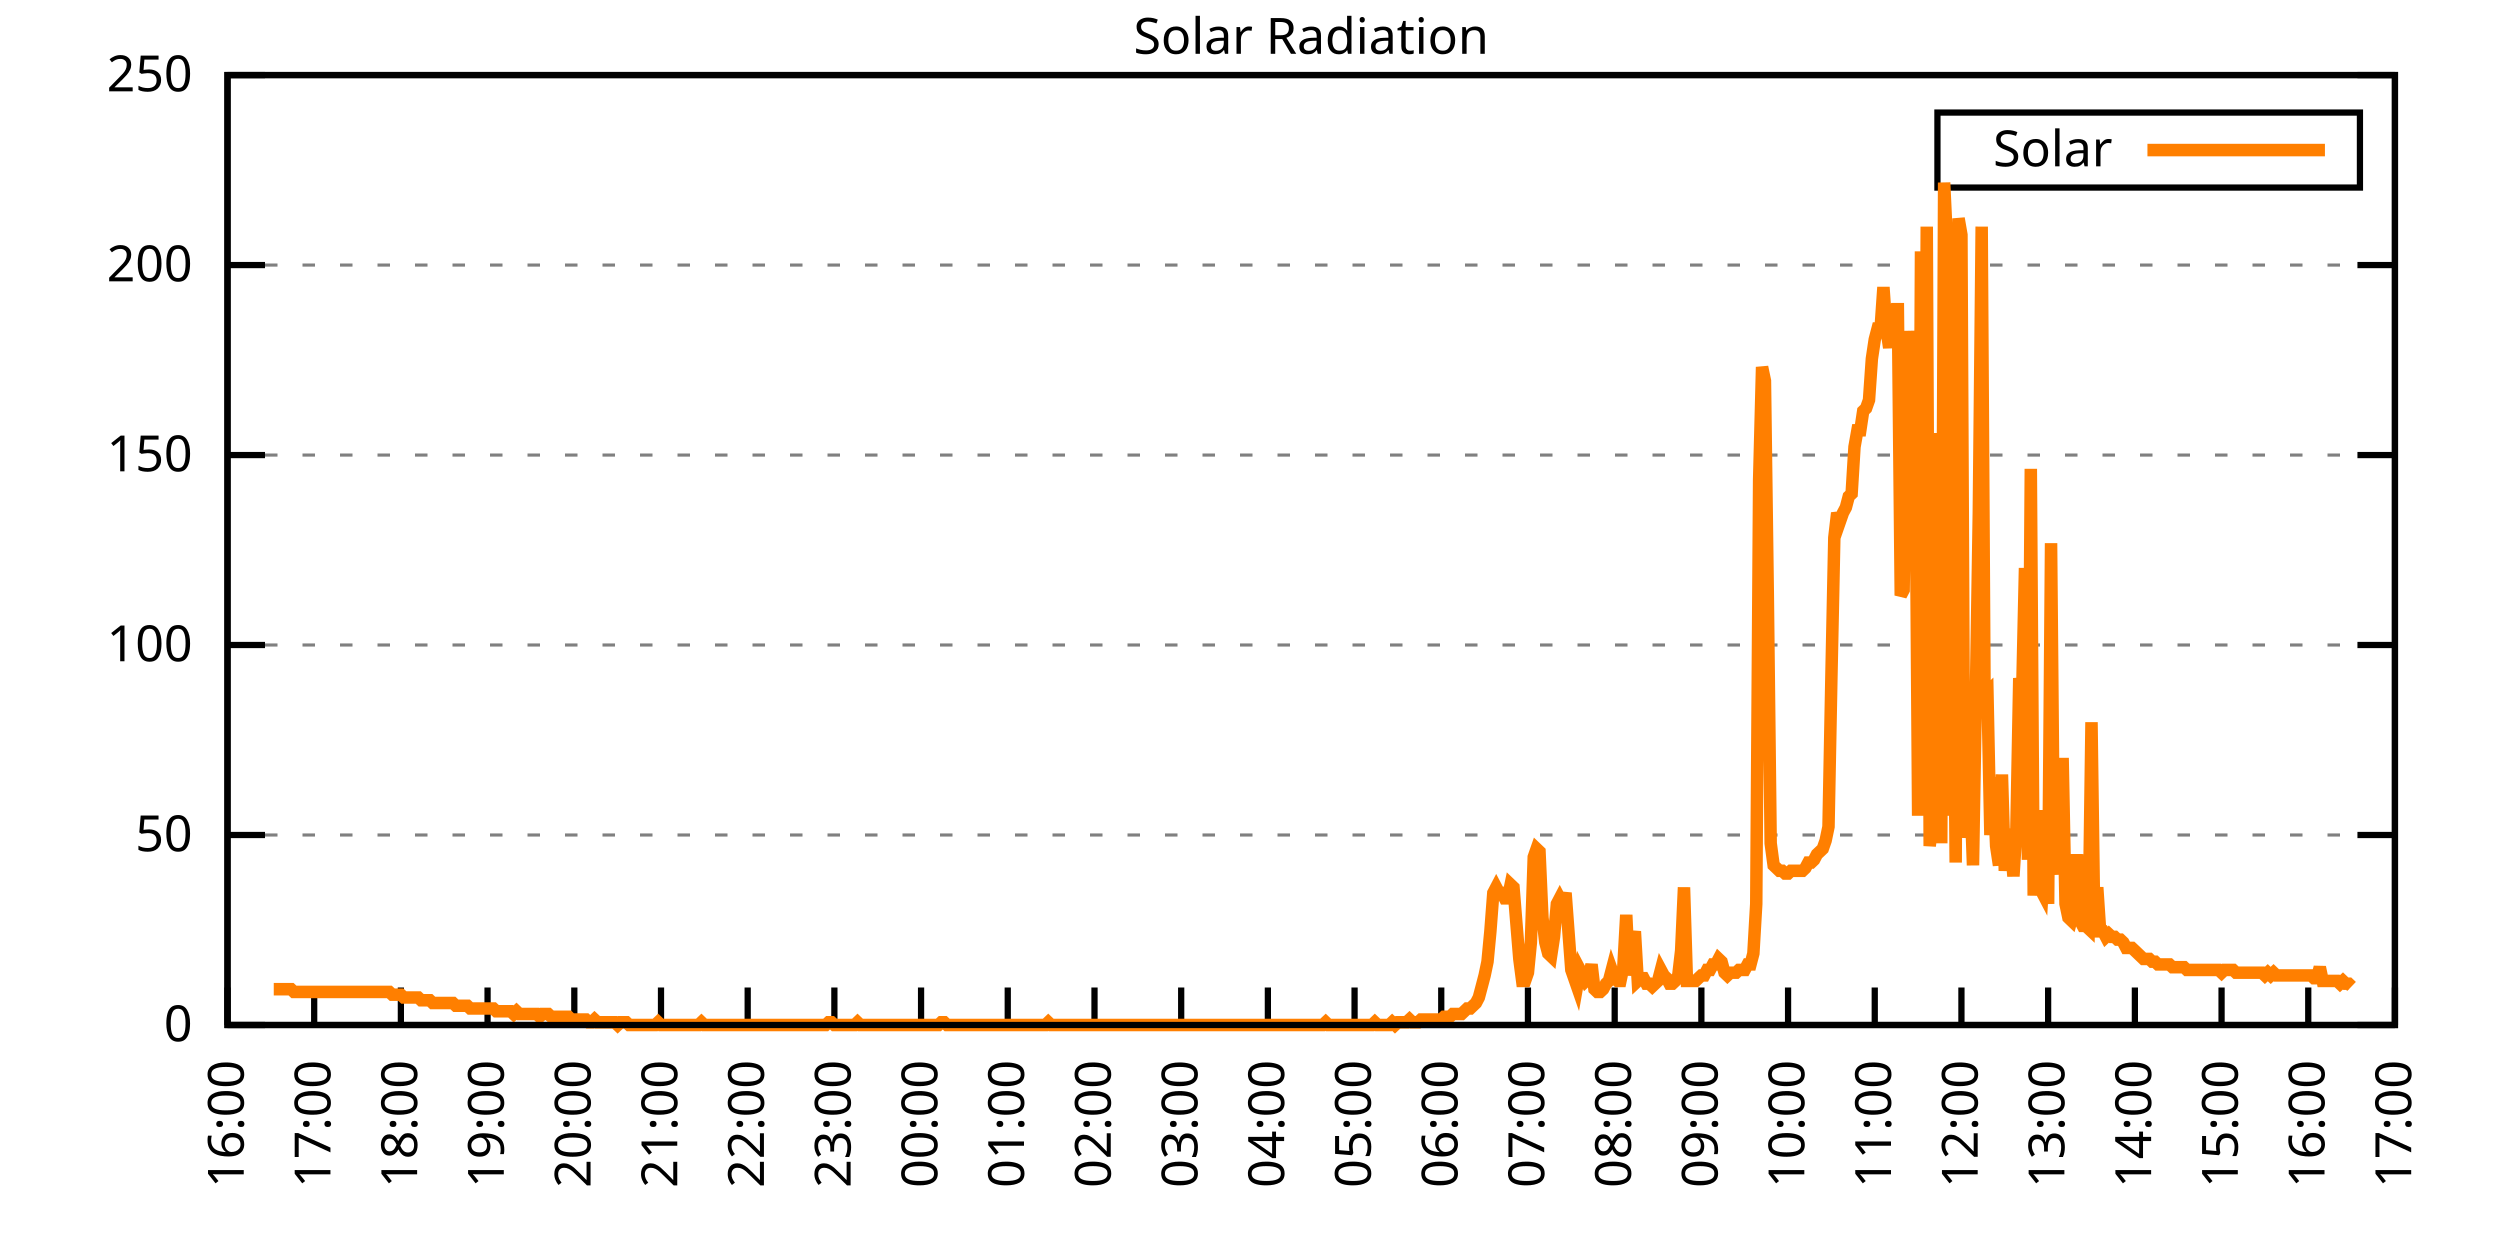
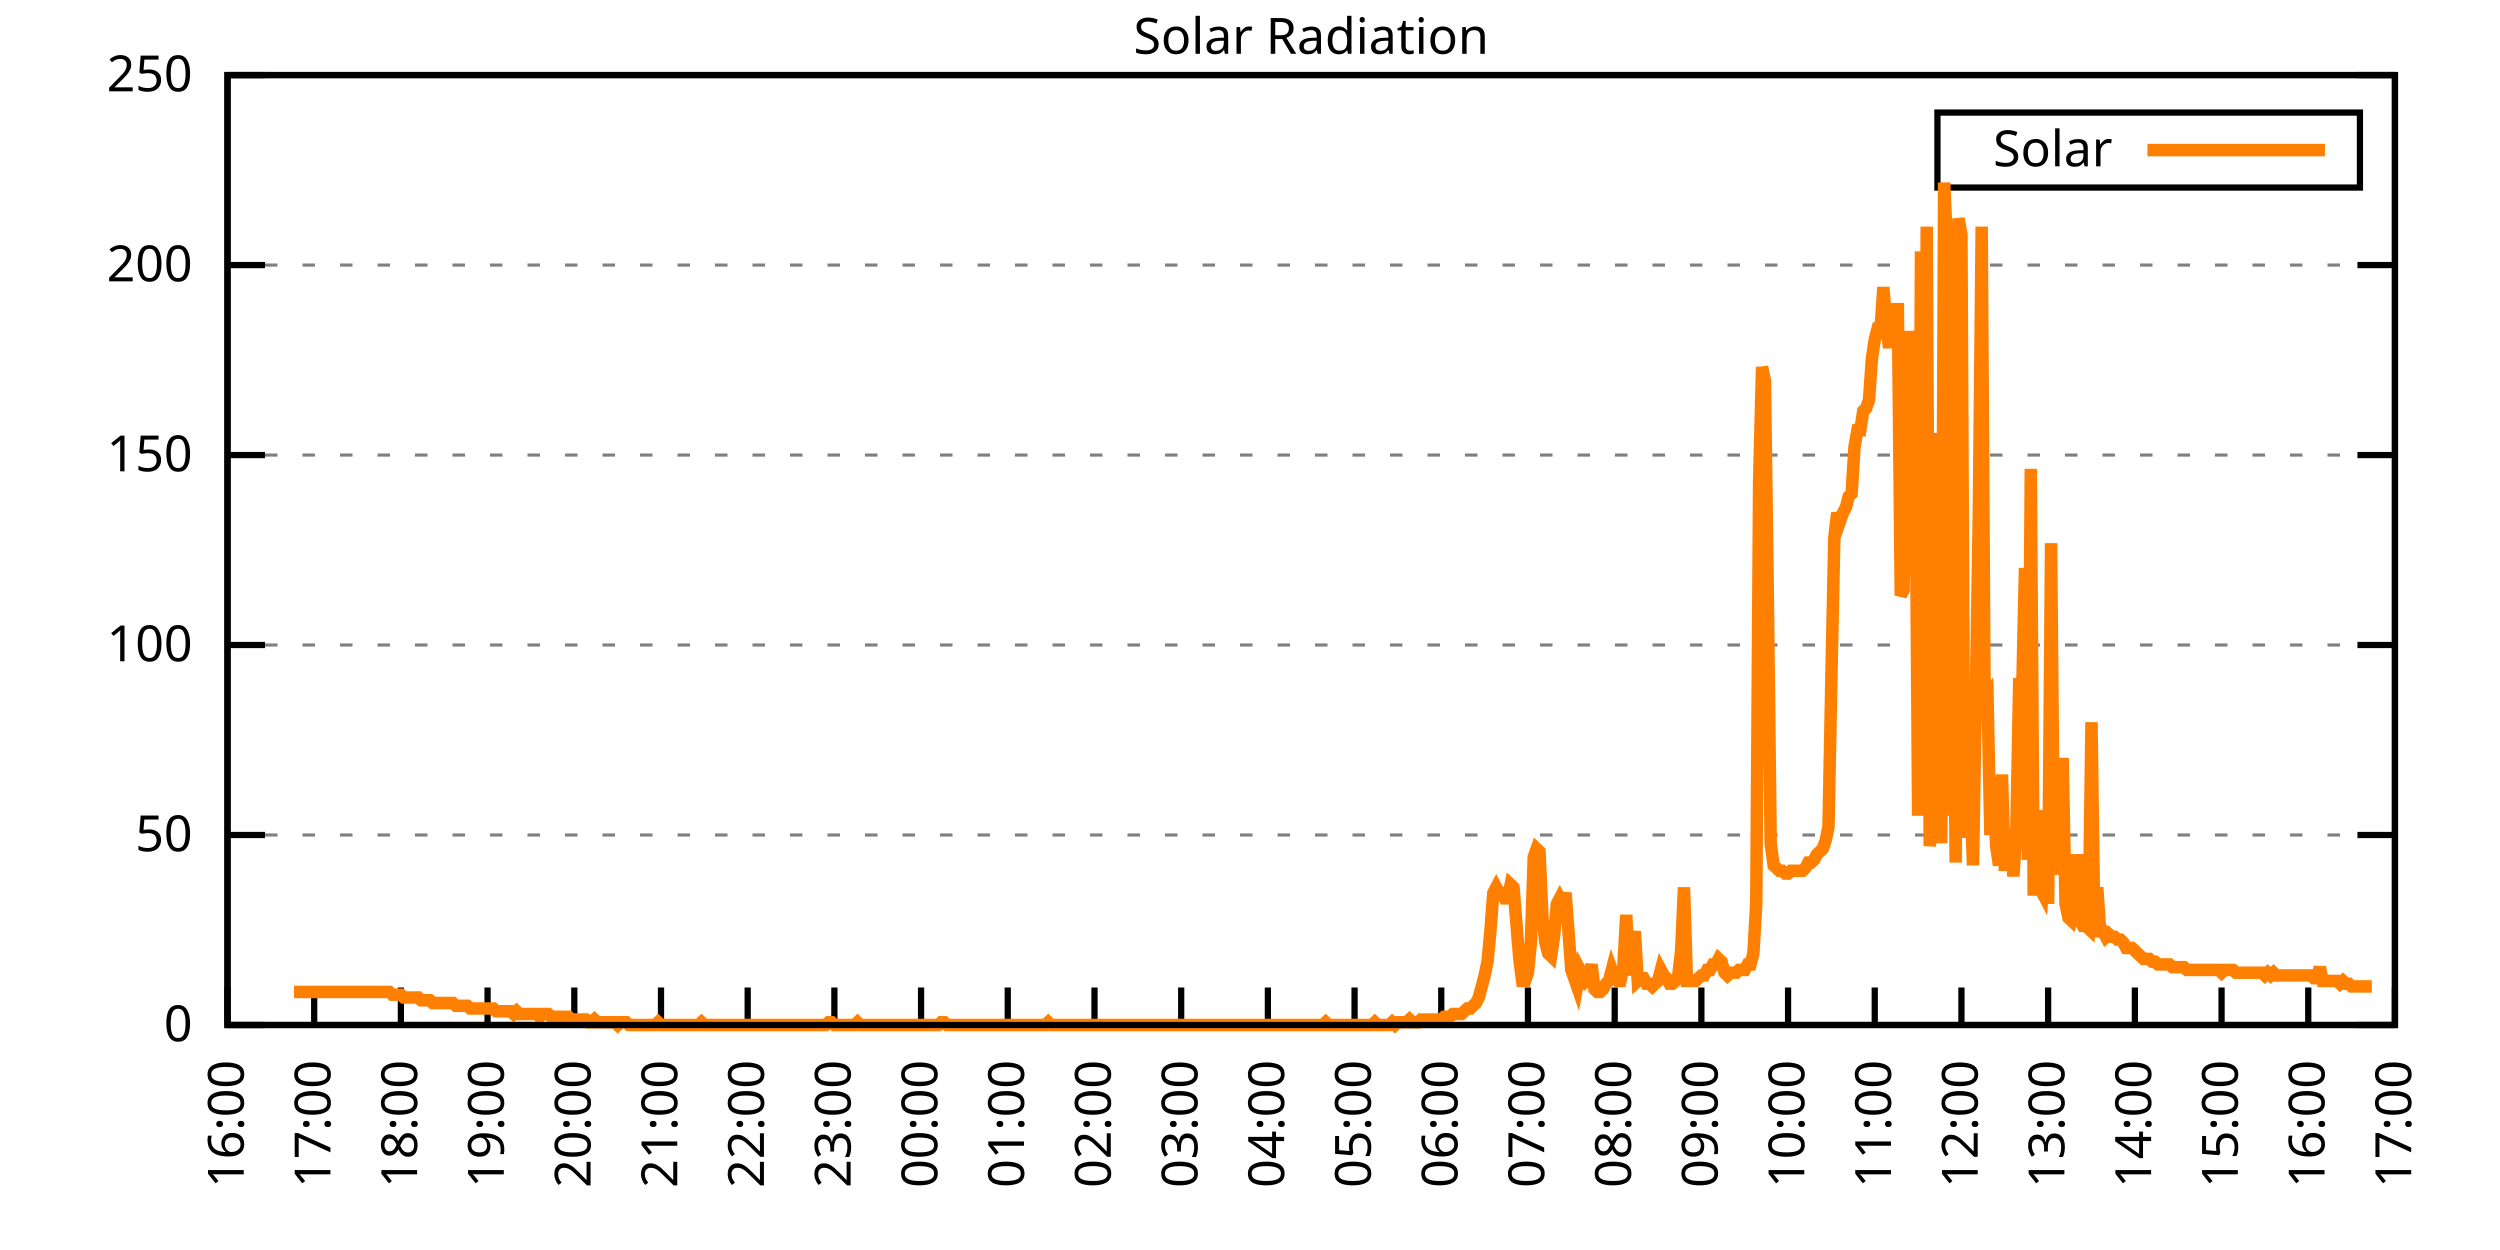
<svg xmlns="http://www.w3.org/2000/svg" xmlns:xlink="http://www.w3.org/1999/xlink" width="400" height="200" viewBox="0 0 400 200">
  <g id="gnuplot_canvas">
    <rect x="0" y="0" width="400" height="200" fill="none" />
    <defs>
      <circle id="gpDot" r="0.5" stroke-width="0.5" stroke="currentColor" />
      <path id="gpPt0" stroke-width="0.333" stroke="currentColor" d="M-1,0 h2 M0,-1 v2" />
      <path id="gpPt1" stroke-width="0.333" stroke="currentColor" d="M-1,-1 L1,1 M1,-1 L-1,1" />
      <path id="gpPt2" stroke-width="0.333" stroke="currentColor" d="M-1,0 L1,0 M0,-1 L0,1 M-1,-1 L1,1 M-1,1 L1,-1" />
      <rect id="gpPt3" stroke-width="0.333" stroke="currentColor" x="-1" y="-1" width="2" height="2" />
      <rect id="gpPt4" stroke-width="0.333" stroke="currentColor" fill="currentColor" x="-1" y="-1" width="2" height="2" />
      <circle id="gpPt5" stroke-width="0.333" stroke="currentColor" cx="0" cy="0" r="1" />
      <use xlink:href="#gpPt5" id="gpPt6" fill="currentColor" stroke="none" />
      <path id="gpPt7" stroke-width="0.333" stroke="currentColor" d="M0,-1.33 L-1.33,0.67 L1.33,0.67 z" />
      <use xlink:href="#gpPt7" id="gpPt8" fill="currentColor" stroke="none" />
      <use xlink:href="#gpPt7" id="gpPt9" stroke="currentColor" transform="rotate(180)" />
      <use xlink:href="#gpPt9" id="gpPt10" fill="currentColor" stroke="none" />
      <use xlink:href="#gpPt3" id="gpPt11" stroke="currentColor" transform="rotate(45)" />
      <use xlink:href="#gpPt11" id="gpPt12" fill="currentColor" stroke="none" />
      <path id="gpPt13" stroke-width="0.333" stroke="currentColor" d="M0,1.330 L1.265,0.411 L0.782,-1.067 L-0.782,-1.076 L-1.265,0.411 z" />
      <use xlink:href="#gpPt13" id="gpPt14" fill="currentColor" stroke="none" />
      <filter id="textbox" filterUnits="objectBoundingBox" x="0" y="0" height="1" width="1">
        <feFlood flood-color="white" flood-opacity="1" result="bgnd" />
        <feComposite in="SourceGraphic" in2="bgnd" operator="atop" />
      </filter>
      <filter id="greybox" filterUnits="objectBoundingBox" x="0" y="0" height="1" width="1">
        <feFlood flood-color="lightgrey" flood-opacity="1" result="grey" />
        <feComposite in="SourceGraphic" in2="grey" operator="atop" />
      </filter>
    </defs>
    <g fill="none" color="white" stroke="currentColor" stroke-width="1.00" stroke-linecap="butt" stroke-linejoin="miter">
</g>
    <g fill="none" color="black" stroke="currentColor" stroke-width="1.00" stroke-linecap="butt" stroke-linejoin="miter">
      <g stroke="none" shape-rendering="crispEdges">
        <polygon fill="rgb(255, 255, 255)" points="36.40,164.00 383.18,164.00 383.18,12.02 36.40,12.02 " />
      </g>
    </g>
    <g fill="none" color="black" stroke="currentColor" stroke-width="1.00" stroke-linecap="butt" stroke-linejoin="miter">
</g>
    <g fill="none" color="black" stroke="black" stroke-width="0.50" stroke-linecap="butt" stroke-linejoin="miter">
</g>
    <g fill="none" color="gray" stroke="currentColor" stroke-width="0.50" stroke-linecap="butt" stroke-linejoin="miter">
      <path stroke="gray" stroke-dasharray="2,4" class="gridline" d="M36.40,164.00 L383.19,164.00  " />
    </g>
    <g fill="none" color="gray" stroke="gray" stroke-width="1.00" stroke-linecap="butt" stroke-linejoin="miter">
</g>
    <g fill="none" color="black" stroke="currentColor" stroke-width="1.00" stroke-linecap="butt" stroke-linejoin="miter">
      <path stroke="black" d="M36.40,164.00 L42.40,164.00 M383.19,164.00 L377.19,164.00  " />
      <g transform="translate(30.80,166.60)" stroke="none" fill="black" font-family="Sans" font-size="8.00" text-anchor="end">
        <text>
          <tspan font-family="Sans"> 0</tspan>
        </text>
      </g>
    </g>
    <g fill="none" color="black" stroke="currentColor" stroke-width="1.00" stroke-linecap="butt" stroke-linejoin="miter">
</g>
    <g fill="none" color="black" stroke="black" stroke-width="0.50" stroke-linecap="butt" stroke-linejoin="miter">
</g>
    <g fill="none" color="gray" stroke="currentColor" stroke-width="0.50" stroke-linecap="butt" stroke-linejoin="miter">
      <path stroke="gray" stroke-dasharray="2,4" class="gridline" d="M36.40,133.60 L383.19,133.60  " />
    </g>
    <g fill="none" color="gray" stroke="gray" stroke-width="1.00" stroke-linecap="butt" stroke-linejoin="miter">
</g>
    <g fill="none" color="black" stroke="currentColor" stroke-width="1.00" stroke-linecap="butt" stroke-linejoin="miter">
      <path stroke="black" d="M36.40,133.60 L42.40,133.60 M383.19,133.60 L377.19,133.60  " />
      <g transform="translate(30.80,136.20)" stroke="none" fill="black" font-family="Sans" font-size="8.00" text-anchor="end">
        <text>
          <tspan font-family="Sans"> 50</tspan>
        </text>
      </g>
    </g>
    <g fill="none" color="black" stroke="currentColor" stroke-width="1.00" stroke-linecap="butt" stroke-linejoin="miter">
</g>
    <g fill="none" color="black" stroke="black" stroke-width="0.50" stroke-linecap="butt" stroke-linejoin="miter">
</g>
    <g fill="none" color="gray" stroke="currentColor" stroke-width="0.50" stroke-linecap="butt" stroke-linejoin="miter">
      <path stroke="gray" stroke-dasharray="2,4" class="gridline" d="M36.40,103.20 L383.19,103.20  " />
    </g>
    <g fill="none" color="gray" stroke="gray" stroke-width="1.00" stroke-linecap="butt" stroke-linejoin="miter">
</g>
    <g fill="none" color="black" stroke="currentColor" stroke-width="1.00" stroke-linecap="butt" stroke-linejoin="miter">
      <path stroke="black" d="M36.40,103.20 L42.40,103.20 M383.19,103.20 L377.19,103.20  " />
      <g transform="translate(30.80,105.80)" stroke="none" fill="black" font-family="Sans" font-size="8.00" text-anchor="end">
        <text>
          <tspan font-family="Sans"> 100</tspan>
        </text>
      </g>
    </g>
    <g fill="none" color="black" stroke="currentColor" stroke-width="1.00" stroke-linecap="butt" stroke-linejoin="miter">
</g>
    <g fill="none" color="black" stroke="black" stroke-width="0.50" stroke-linecap="butt" stroke-linejoin="miter">
</g>
    <g fill="none" color="gray" stroke="currentColor" stroke-width="0.50" stroke-linecap="butt" stroke-linejoin="miter">
      <path stroke="gray" stroke-dasharray="2,4" class="gridline" d="M36.40,72.81 L383.19,72.81  " />
    </g>
    <g fill="none" color="gray" stroke="gray" stroke-width="1.00" stroke-linecap="butt" stroke-linejoin="miter">
</g>
    <g fill="none" color="black" stroke="currentColor" stroke-width="1.00" stroke-linecap="butt" stroke-linejoin="miter">
      <path stroke="black" d="M36.40,72.81 L42.40,72.81 M383.19,72.81 L377.19,72.81  " />
      <g transform="translate(30.80,75.41)" stroke="none" fill="black" font-family="Sans" font-size="8.00" text-anchor="end">
        <text>
          <tspan font-family="Sans"> 150</tspan>
        </text>
      </g>
    </g>
    <g fill="none" color="black" stroke="currentColor" stroke-width="1.00" stroke-linecap="butt" stroke-linejoin="miter">
</g>
    <g fill="none" color="black" stroke="black" stroke-width="0.50" stroke-linecap="butt" stroke-linejoin="miter">
</g>
    <g fill="none" color="gray" stroke="currentColor" stroke-width="0.50" stroke-linecap="butt" stroke-linejoin="miter">
      <path stroke="gray" stroke-dasharray="2,4" class="gridline" d="M36.40,42.41 L383.19,42.41  " />
    </g>
    <g fill="none" color="gray" stroke="gray" stroke-width="1.00" stroke-linecap="butt" stroke-linejoin="miter">
</g>
    <g fill="none" color="black" stroke="currentColor" stroke-width="1.00" stroke-linecap="butt" stroke-linejoin="miter">
      <path stroke="black" d="M36.40,42.41 L42.40,42.41 M383.19,42.41 L377.19,42.41  " />
      <g transform="translate(30.80,45.01)" stroke="none" fill="black" font-family="Sans" font-size="8.00" text-anchor="end">
        <text>
          <tspan font-family="Sans"> 200</tspan>
        </text>
      </g>
    </g>
    <g fill="none" color="black" stroke="currentColor" stroke-width="1.00" stroke-linecap="butt" stroke-linejoin="miter">
</g>
    <g fill="none" color="black" stroke="black" stroke-width="0.50" stroke-linecap="butt" stroke-linejoin="miter">
</g>
    <g fill="none" color="gray" stroke="currentColor" stroke-width="0.50" stroke-linecap="butt" stroke-linejoin="miter">
      <path stroke="gray" stroke-dasharray="2,4" class="gridline" d="M36.40,12.01 L383.19,12.01  " />
    </g>
    <g fill="none" color="gray" stroke="gray" stroke-width="1.00" stroke-linecap="butt" stroke-linejoin="miter">
</g>
    <g fill="none" color="black" stroke="currentColor" stroke-width="1.00" stroke-linecap="butt" stroke-linejoin="miter">
      <path stroke="black" d="M36.40,12.01 L42.40,12.01 M383.19,12.01 L377.19,12.01  " />
      <g transform="translate(30.80,14.61)" stroke="none" fill="black" font-family="Sans" font-size="8.00" text-anchor="end">
        <text>
          <tspan font-family="Sans"> 250</tspan>
        </text>
      </g>
    </g>
    <g fill="none" color="black" stroke="currentColor" stroke-width="1.00" stroke-linecap="butt" stroke-linejoin="miter">
      <path stroke="black" d="M36.40,164.00 L36.40,158.00  " />
      <g transform="translate(39.00,169.60) rotate(270.00)" stroke="none" fill="black" font-family="Sans" font-size="8.00" text-anchor="end">
        <text>
          <tspan font-family="Sans">16:00</tspan>
        </text>
      </g>
    </g>
    <g fill="none" color="black" stroke="currentColor" stroke-width="1.00" stroke-linecap="butt" stroke-linejoin="miter">
      <path stroke="black" d="M50.27,164.00 L50.27,158.00  " />
      <g transform="translate(52.87,169.60) rotate(270.00)" stroke="none" fill="black" font-family="Sans" font-size="8.00" text-anchor="end">
        <text>
          <tspan font-family="Sans">17:00</tspan>
        </text>
      </g>
    </g>
    <g fill="none" color="black" stroke="currentColor" stroke-width="1.00" stroke-linecap="butt" stroke-linejoin="miter">
      <path stroke="black" d="M64.14,164.00 L64.14,158.00  " />
      <g transform="translate(66.74,169.60) rotate(270.00)" stroke="none" fill="black" font-family="Sans" font-size="8.00" text-anchor="end">
        <text>
          <tspan font-family="Sans">18:00</tspan>
        </text>
      </g>
    </g>
    <g fill="none" color="black" stroke="currentColor" stroke-width="1.00" stroke-linecap="butt" stroke-linejoin="miter">
      <path stroke="black" d="M78.01,164.00 L78.01,158.00  " />
      <g transform="translate(80.61,169.60) rotate(270.00)" stroke="none" fill="black" font-family="Sans" font-size="8.00" text-anchor="end">
        <text>
          <tspan font-family="Sans">19:00</tspan>
        </text>
      </g>
    </g>
    <g fill="none" color="black" stroke="currentColor" stroke-width="1.00" stroke-linecap="butt" stroke-linejoin="miter">
      <path stroke="black" d="M91.89,164.00 L91.89,158.00  " />
      <g transform="translate(94.49,169.60) rotate(270.00)" stroke="none" fill="black" font-family="Sans" font-size="8.00" text-anchor="end">
        <text>
          <tspan font-family="Sans">20:00</tspan>
        </text>
      </g>
    </g>
    <g fill="none" color="black" stroke="currentColor" stroke-width="1.00" stroke-linecap="butt" stroke-linejoin="miter">
      <path stroke="black" d="M105.76,164.00 L105.76,158.00  " />
      <g transform="translate(108.36,169.60) rotate(270.00)" stroke="none" fill="black" font-family="Sans" font-size="8.00" text-anchor="end">
        <text>
          <tspan font-family="Sans">21:00</tspan>
        </text>
      </g>
    </g>
    <g fill="none" color="black" stroke="currentColor" stroke-width="1.00" stroke-linecap="butt" stroke-linejoin="miter">
      <path stroke="black" d="M119.63,164.00 L119.63,158.00  " />
      <g transform="translate(122.23,169.60) rotate(270.00)" stroke="none" fill="black" font-family="Sans" font-size="8.00" text-anchor="end">
        <text>
          <tspan font-family="Sans">22:00</tspan>
        </text>
      </g>
    </g>
    <g fill="none" color="black" stroke="currentColor" stroke-width="1.00" stroke-linecap="butt" stroke-linejoin="miter">
      <path stroke="black" d="M133.50,164.00 L133.50,158.00  " />
      <g transform="translate(136.10,169.60) rotate(270.00)" stroke="none" fill="black" font-family="Sans" font-size="8.00" text-anchor="end">
        <text>
          <tspan font-family="Sans">23:00</tspan>
        </text>
      </g>
    </g>
    <g fill="none" color="black" stroke="currentColor" stroke-width="1.00" stroke-linecap="butt" stroke-linejoin="miter">
      <path stroke="black" d="M147.37,164.00 L147.37,158.00  " />
      <g transform="translate(149.97,169.60) rotate(270.00)" stroke="none" fill="black" font-family="Sans" font-size="8.00" text-anchor="end">
        <text>
          <tspan font-family="Sans">00:00</tspan>
        </text>
      </g>
    </g>
    <g fill="none" color="black" stroke="currentColor" stroke-width="1.00" stroke-linecap="butt" stroke-linejoin="miter">
      <path stroke="black" d="M161.24,164.00 L161.24,158.00  " />
      <g transform="translate(163.84,169.60) rotate(270.00)" stroke="none" fill="black" font-family="Sans" font-size="8.00" text-anchor="end">
        <text>
          <tspan font-family="Sans">01:00</tspan>
        </text>
      </g>
    </g>
    <g fill="none" color="black" stroke="currentColor" stroke-width="1.00" stroke-linecap="butt" stroke-linejoin="miter">
      <path stroke="black" d="M175.12,164.00 L175.12,158.00  " />
      <g transform="translate(177.72,169.60) rotate(270.00)" stroke="none" fill="black" font-family="Sans" font-size="8.00" text-anchor="end">
        <text>
          <tspan font-family="Sans">02:00</tspan>
        </text>
      </g>
    </g>
    <g fill="none" color="black" stroke="currentColor" stroke-width="1.00" stroke-linecap="butt" stroke-linejoin="miter">
      <path stroke="black" d="M188.99,164.00 L188.99,158.00  " />
      <g transform="translate(191.59,169.60) rotate(270.00)" stroke="none" fill="black" font-family="Sans" font-size="8.00" text-anchor="end">
        <text>
          <tspan font-family="Sans">03:00</tspan>
        </text>
      </g>
    </g>
    <g fill="none" color="black" stroke="currentColor" stroke-width="1.00" stroke-linecap="butt" stroke-linejoin="miter">
      <path stroke="black" d="M202.86,164.00 L202.86,158.00  " />
      <g transform="translate(205.46,169.60) rotate(270.00)" stroke="none" fill="black" font-family="Sans" font-size="8.00" text-anchor="end">
        <text>
          <tspan font-family="Sans">04:00</tspan>
        </text>
      </g>
    </g>
    <g fill="none" color="black" stroke="currentColor" stroke-width="1.00" stroke-linecap="butt" stroke-linejoin="miter">
      <path stroke="black" d="M216.73,164.00 L216.73,158.00  " />
      <g transform="translate(219.33,169.60) rotate(270.00)" stroke="none" fill="black" font-family="Sans" font-size="8.00" text-anchor="end">
        <text>
          <tspan font-family="Sans">05:00</tspan>
        </text>
      </g>
    </g>
    <g fill="none" color="black" stroke="currentColor" stroke-width="1.00" stroke-linecap="butt" stroke-linejoin="miter">
      <path stroke="black" d="M230.60,164.00 L230.60,158.00  " />
      <g transform="translate(233.20,169.60) rotate(270.00)" stroke="none" fill="black" font-family="Sans" font-size="8.00" text-anchor="end">
        <text>
          <tspan font-family="Sans">06:00</tspan>
        </text>
      </g>
    </g>
    <g fill="none" color="black" stroke="currentColor" stroke-width="1.00" stroke-linecap="butt" stroke-linejoin="miter">
      <path stroke="black" d="M244.47,164.00 L244.47,158.00  " />
      <g transform="translate(247.07,169.60) rotate(270.00)" stroke="none" fill="black" font-family="Sans" font-size="8.00" text-anchor="end">
        <text>
          <tspan font-family="Sans">07:00</tspan>
        </text>
      </g>
    </g>
    <g fill="none" color="black" stroke="currentColor" stroke-width="1.00" stroke-linecap="butt" stroke-linejoin="miter">
      <path stroke="black" d="M258.35,164.00 L258.35,158.00  " />
      <g transform="translate(260.95,169.60) rotate(270.00)" stroke="none" fill="black" font-family="Sans" font-size="8.00" text-anchor="end">
        <text>
          <tspan font-family="Sans">08:00</tspan>
        </text>
      </g>
    </g>
    <g fill="none" color="black" stroke="currentColor" stroke-width="1.00" stroke-linecap="butt" stroke-linejoin="miter">
      <path stroke="black" d="M272.22,164.00 L272.22,158.00  " />
      <g transform="translate(274.82,169.60) rotate(270.00)" stroke="none" fill="black" font-family="Sans" font-size="8.00" text-anchor="end">
        <text>
          <tspan font-family="Sans">09:00</tspan>
        </text>
      </g>
    </g>
    <g fill="none" color="black" stroke="currentColor" stroke-width="1.00" stroke-linecap="butt" stroke-linejoin="miter">
      <path stroke="black" d="M286.09,164.00 L286.09,158.00  " />
      <g transform="translate(288.69,169.60) rotate(270.00)" stroke="none" fill="black" font-family="Sans" font-size="8.00" text-anchor="end">
        <text>
          <tspan font-family="Sans">10:00</tspan>
        </text>
      </g>
    </g>
    <g fill="none" color="black" stroke="currentColor" stroke-width="1.00" stroke-linecap="butt" stroke-linejoin="miter">
      <path stroke="black" d="M299.96,164.00 L299.96,158.00  " />
      <g transform="translate(302.56,169.60) rotate(270.00)" stroke="none" fill="black" font-family="Sans" font-size="8.00" text-anchor="end">
        <text>
          <tspan font-family="Sans">11:00</tspan>
        </text>
      </g>
    </g>
    <g fill="none" color="black" stroke="currentColor" stroke-width="1.00" stroke-linecap="butt" stroke-linejoin="miter">
      <path stroke="black" d="M313.83,164.00 L313.83,158.00  " />
      <g transform="translate(316.43,169.60) rotate(270.00)" stroke="none" fill="black" font-family="Sans" font-size="8.00" text-anchor="end">
        <text>
          <tspan font-family="Sans">12:00</tspan>
        </text>
      </g>
    </g>
    <g fill="none" color="black" stroke="currentColor" stroke-width="1.00" stroke-linecap="butt" stroke-linejoin="miter">
      <path stroke="black" d="M327.70,164.00 L327.70,158.00  " />
      <g transform="translate(330.30,169.60) rotate(270.00)" stroke="none" fill="black" font-family="Sans" font-size="8.00" text-anchor="end">
        <text>
          <tspan font-family="Sans">13:00</tspan>
        </text>
      </g>
    </g>
    <g fill="none" color="black" stroke="currentColor" stroke-width="1.00" stroke-linecap="butt" stroke-linejoin="miter">
      <path stroke="black" d="M341.58,164.00 L341.58,158.00  " />
      <g transform="translate(344.18,169.60) rotate(270.00)" stroke="none" fill="black" font-family="Sans" font-size="8.00" text-anchor="end">
        <text>
          <tspan font-family="Sans">14:00</tspan>
        </text>
      </g>
    </g>
    <g fill="none" color="black" stroke="currentColor" stroke-width="1.00" stroke-linecap="butt" stroke-linejoin="miter">
      <path stroke="black" d="M355.45,164.00 L355.45,158.00  " />
      <g transform="translate(358.05,169.60) rotate(270.00)" stroke="none" fill="black" font-family="Sans" font-size="8.00" text-anchor="end">
        <text>
          <tspan font-family="Sans">15:00</tspan>
        </text>
      </g>
    </g>
    <g fill="none" color="black" stroke="currentColor" stroke-width="1.00" stroke-linecap="butt" stroke-linejoin="miter">
      <path stroke="black" d="M369.32,164.00 L369.32,158.00  " />
      <g transform="translate(371.92,169.60) rotate(270.00)" stroke="none" fill="black" font-family="Sans" font-size="8.00" text-anchor="end">
        <text>
          <tspan font-family="Sans">16:00</tspan>
        </text>
      </g>
    </g>
    <g fill="none" color="black" stroke="currentColor" stroke-width="1.00" stroke-linecap="butt" stroke-linejoin="miter">
      <path stroke="black" d="M383.19,164.00 L383.19,158.00  " />
      <g transform="translate(385.79,169.60) rotate(270.00)" stroke="none" fill="black" font-family="Sans" font-size="8.00" text-anchor="end">
        <text>
          <tspan font-family="Sans">17:00</tspan>
        </text>
      </g>
    </g>
    <g fill="none" color="black" stroke="currentColor" stroke-width="1.00" stroke-linecap="butt" stroke-linejoin="miter">
</g>
    <g fill="none" color="black" stroke="currentColor" stroke-width="1.00" stroke-linecap="butt" stroke-linejoin="miter">
      <path stroke="black" d="M36.40,12.01 L36.40,164.00 L383.19,164.00 L383.19,12.01 L36.40,12.01 Z  " />
    </g>
    <g fill="none" color="black" stroke="currentColor" stroke-width="1.00" stroke-linecap="butt" stroke-linejoin="miter">
</g>
    <g fill="none" color="black" stroke="currentColor" stroke-width="1.00" stroke-linecap="butt" stroke-linejoin="miter">
      <path stroke="black" d="M309.99,30.01 L309.99,18.01 L377.59,18.01 L377.59,30.01 L309.99,30.01 Z  " />
    </g>
    <g id="Solar_Radiation_plot_1">
      <g fill="none" color="white" stroke="black" stroke-width="2.00" stroke-linecap="butt" stroke-linejoin="miter">
</g>
      <g fill="none" color="black" stroke="currentColor" stroke-width="2.00" stroke-linecap="butt" stroke-linejoin="miter">
        <g transform="translate(337.99,26.61)" stroke="none" fill="black" font-family="Sans" font-size="8.00" text-anchor="end">
          <text>
            <tspan font-family="Sans">Solar</tspan>
          </text>
        </g>
      </g>
      <g fill="none" color="black" stroke="currentColor" stroke-width="2.00" stroke-linecap="butt" stroke-linejoin="miter">
-         <path stroke="rgb(255, 127,   0)" d="M343.59,24.01 L371.99,24.01 M43.80,158.27 L44.26,158.27 L44.72,158.27 L45.19,158.27 L45.65,158.27 L46.11,158.27   L46.57,158.27 L47.03,158.71 L47.50,158.71 L47.96,158.71 L48.42,158.71 L48.88,158.71 L49.35,158.71 L49.81,158.71   L50.27,158.71 L50.73,158.71 L51.20,158.71 L51.66,158.71 L52.12,158.71 L52.58,158.71 L53.05,158.71 L53.51,158.71   L53.97,158.71 L54.43,158.71 L54.90,158.71 L55.36,158.71 L55.82,158.71 L56.28,158.71 L56.75,158.71 L57.21,158.71   L57.67,158.71 L58.13,158.71 L58.59,158.71 L59.06,158.71 L59.52,158.71 L59.98,158.71 L60.44,158.71 L60.91,158.71   L61.37,158.71 L61.83,158.71 L62.29,158.71 L62.76,159.15 L63.22,159.15 L63.68,159.15 L64.14,159.15 L64.61,159.60   L65.07,159.60 L65.53,159.60 L65.99,159.60 L66.46,159.60 L66.92,159.60 L67.38,160.04 L67.84,160.04 L68.30,160.04   L68.77,160.04 L69.23,160.48 L69.69,160.48 L70.15,160.48 L70.62,160.48 L71.08,160.48 L71.54,160.48 L72.00,160.48   L72.47,160.48 L72.93,160.92 L73.39,160.92 L73.85,160.92 L74.32,160.92 L74.78,160.92 L75.24,161.36 L75.70,161.36   L76.17,161.36 L76.63,161.36 L77.09,161.36 L77.55,161.36 L78.01,161.36 L78.48,161.36 L78.94,161.36 L79.40,161.80   L79.86,161.80 L80.33,161.80 L80.79,161.80 L81.25,161.80 L81.71,161.80 L82.18,162.24 L82.64,161.80 L83.10,162.24   L83.56,162.24 L84.03,162.24 L84.49,162.24 L84.95,162.24 L85.41,162.24 L85.88,162.24 L86.34,162.68 L86.80,162.24   L87.26,162.24 L87.72,162.24 L88.19,162.68 L88.65,162.68 L89.11,162.68 L89.57,162.68 L90.04,162.68 L90.50,162.68   L90.96,162.68 L91.42,163.12 L91.89,163.12 L92.35,163.12 L92.81,163.12 L93.27,163.12 L93.74,163.12 L94.20,163.56   L94.66,163.56 L95.12,163.12 L95.59,163.56 L96.05,163.56 L96.51,163.56 L96.97,163.56 L97.44,163.56 L97.90,163.56   L98.36,163.56 L98.82,164.00 L99.28,163.56 L99.75,163.56 L100.21,163.56 L100.67,164.00 L101.13,164.00 L101.60,164.00   L102.06,164.00 L102.52,164.00 L102.98,164.00 L103.45,164.00 L103.91,164.00 L104.37,164.00 L104.83,164.00 L105.30,163.56   L105.76,164.00 L106.22,164.00 L106.68,164.00 L107.15,164.00 L107.61,164.00 L108.07,164.00 L108.53,164.00 L108.99,164.00   L109.46,164.00 L109.92,164.00 L110.38,164.00 L110.84,164.00 L111.31,164.00 L111.77,164.00 L112.23,163.56 L112.69,164.00   L113.16,164.00 L113.62,164.00 L114.08,164.00 L114.54,164.00 L115.01,164.00 L115.47,164.00 L115.93,164.00 L116.39,164.00   L116.86,164.00 L117.32,164.00 L117.78,164.00 L118.24,164.00 L118.70,164.00 L119.17,164.00 L119.63,164.00 L120.09,164.00   L120.55,164.00 L121.02,164.00 L121.48,164.00 L121.94,164.00 L122.40,164.00 L122.87,164.00 L123.33,164.00 L123.79,164.00   L124.25,164.00 L124.72,164.00 L125.18,164.00 L125.64,164.00 L126.10,164.00 L126.57,164.00 L127.03,164.00 L127.49,164.00   L127.95,164.00 L128.41,164.00 L128.88,164.00 L129.34,164.00 L129.80,164.00 L130.26,164.00 L130.73,164.00 L131.19,164.00   L131.65,164.00 L132.11,164.00 L132.58,163.56 L133.04,163.56 L133.50,164.00 L133.96,164.00 L134.43,164.00 L134.89,164.00   L135.35,164.00 L135.81,164.00 L136.28,164.00 L136.74,164.00 L137.20,163.56 L137.66,164.00 L138.13,164.00 L138.59,164.00   L139.05,164.00 L139.51,164.00 L139.97,164.00 L140.44,164.00 L140.90,164.00 L141.36,164.00 L141.82,164.00 L142.29,164.00   L142.75,164.00 L143.21,164.00 L143.67,164.00 L144.14,164.00 L144.60,164.00 L145.06,164.00 L145.52,164.00 L145.99,164.00   L146.45,164.00 L146.91,164.00 L147.37,164.00 L147.84,164.00 L148.30,164.00 L148.76,164.00 L149.22,164.00 L149.68,164.00   L150.15,164.00 L150.61,163.56 L151.07,163.56 L151.53,164.00 L152.00,164.00 L152.46,164.00 L152.92,164.00 L153.38,164.00   L153.85,164.00 L154.31,164.00 L154.77,164.00 L155.23,164.00 L155.70,164.00 L156.16,164.00 L156.62,164.00 L157.08,164.00   L157.55,164.00 L158.01,164.00 L158.47,164.00 L158.93,164.00 L159.39,164.00 L159.86,164.00 L160.32,164.00 L160.78,164.00   L161.24,164.00 L161.71,164.00 L162.17,164.00 L162.63,164.00 L163.09,164.00 L163.56,164.00 L164.02,164.00 L164.48,164.00   L164.94,164.00 L165.41,164.00 L165.87,164.00 L166.33,164.00 L166.79,164.00 L167.26,164.00 L167.72,163.56 L168.18,164.00   L168.64,164.00 L169.10,164.00 L169.57,164.00 L170.03,164.00 L170.49,164.00 L170.95,164.00 L171.42,164.00 L171.88,164.00   L172.34,164.00 L172.80,164.00 L173.27,164.00 L173.73,164.00 L174.19,164.00 L174.65,164.00 L175.12,164.00 L175.58,164.00   L176.04,164.00 L176.50,164.00 L176.97,164.00 L177.43,164.00 L177.89,164.00 L178.35,164.00 L178.82,164.00 L179.28,164.00   L179.74,164.00 L180.20,164.00 L180.66,164.00 L181.13,164.00 L181.59,164.00 L182.05,164.00 L182.51,164.00 L182.98,164.00   L183.44,164.00 L183.90,164.00 L184.36,164.00 L184.83,164.00 L185.29,164.00 L185.75,164.00 L186.21,164.00 L186.68,164.00   L187.14,164.00 L187.60,164.00 L188.06,164.00 L188.53,164.00 L188.99,164.00 L189.45,164.00 L189.91,164.00 L190.37,164.00   L190.84,164.00 L191.30,164.00 L191.76,164.00 L192.22,164.00 L192.69,164.00 L193.15,164.00 L193.61,164.00 L194.07,164.00   L194.54,164.00 L195.00,164.00 L195.46,164.00 L195.92,164.00 L196.39,164.00 L196.85,164.00 L197.31,164.00 L197.77,164.00   L198.24,164.00 L198.70,164.00 L199.16,164.00 L199.62,164.00 L200.08,164.00 L200.55,164.00 L201.01,164.00 L201.47,164.00   L201.93,164.00 L202.40,164.00 L202.86,164.00 L203.32,164.00 L203.78,164.00 L204.25,164.00 L204.71,164.00 L205.17,164.00   L205.63,164.00 L206.10,164.00 L206.56,164.00 L207.02,164.00 L207.48,164.00 L207.95,164.00 L208.41,164.00 L208.87,164.00   L209.33,164.00 L209.80,164.00 L210.26,164.00 L210.72,164.00 L211.18,164.00 L211.64,164.00 L212.11,163.56 L212.57,164.00   L213.03,164.00 L213.49,164.00 L213.96,164.00 L214.42,164.00 L214.88,164.00 L215.34,164.00 L215.81,164.00 L216.27,164.00   L216.73,164.00 L217.19,164.00 L217.66,164.00 L218.12,164.00 L218.58,164.00 L219.04,164.00 L219.51,164.00 L219.97,163.56   L220.43,164.00 L220.89,164.00 L221.35,164.00 L221.82,164.00 L222.28,164.00 L222.74,163.56 L223.20,164.00 L223.67,163.56   L224.13,163.56 L224.59,163.56 L225.05,163.56 L225.52,163.12 L225.98,163.56 L226.44,163.56 L226.90,163.56 L227.37,163.12   L227.83,163.12 L228.29,163.12 L228.75,163.12 L229.22,163.12 L229.68,163.12 L230.14,163.12 L230.60,163.12 L231.06,162.68   L231.53,162.68 L231.99,162.68 L232.45,162.24 L232.91,162.24 L233.38,162.24 L233.84,162.24 L234.30,161.80 L234.76,161.36   L235.23,161.36 L235.69,160.92 L236.15,160.48 L236.61,159.60 L237.08,157.83 L237.54,156.07 L238.00,153.87 L238.46,149.02   L238.93,142.86 L239.39,141.98 L239.85,142.86 L240.31,142.86 L240.77,143.74 L241.24,143.74 L241.70,141.54 L242.16,141.98   L242.62,147.70 L243.09,153.43 L243.55,156.95 L244.01,156.95 L244.47,155.63 L244.94,150.79 L245.40,137.13 L245.86,135.81   L246.32,136.25 L246.79,146.82 L247.25,150.79 L247.71,152.55 L248.17,152.99 L248.64,149.90 L249.10,144.62 L249.56,143.74   L250.02,144.62 L250.49,142.86 L250.95,149.02 L251.41,155.19 L251.87,156.51 L252.33,157.83 L252.80,155.19 L253.26,156.07   L253.72,156.95 L254.18,156.51 L254.65,154.31 L255.11,158.27 L255.57,158.71 L256.03,158.71 L256.50,158.27 L256.96,157.39   L257.42,156.95 L257.88,155.19 L258.35,156.51 L258.81,156.95 L259.27,156.95 L259.73,154.75 L260.20,146.38 L260.66,156.07   L261.12,151.23 L261.58,149.02 L262.04,156.95 L262.51,156.51 L262.97,156.51 L263.43,157.39 L263.89,157.39 L264.36,157.83   L264.82,157.39 L265.28,156.95 L265.74,155.19 L266.21,156.07 L266.67,156.51 L267.13,157.39 L267.59,157.39 L268.06,156.95   L268.52,156.07 L268.98,152.11 L269.44,141.98 L269.91,156.95 L270.37,156.95 L270.83,156.95 L271.29,156.95 L271.75,156.51   L272.22,156.07 L272.68,156.07 L273.14,155.19 L273.60,155.19 L274.07,154.31 L274.53,154.31 L274.99,153.43 L275.45,153.87   L275.92,155.63 L276.38,156.07 L276.84,155.63 L277.30,155.63 L277.77,155.63 L278.23,155.19 L278.69,155.19 L279.15,155.19   L279.62,154.31 L280.08,154.31 L280.54,152.55 L281.00,144.62 L281.46,76.78 L281.93,58.72 L282.39,60.93 L282.85,95.28   L283.31,134.93 L283.78,138.45 L284.24,138.89 L284.70,139.33 L285.16,139.33 L285.63,139.77 L286.09,139.77 L286.55,139.33   L287.01,139.33 L287.48,139.33 L287.94,139.33 L288.40,139.33 L288.86,138.89 L289.33,138.01 L289.79,138.01 L290.25,137.57   L290.71,136.69 L291.18,136.25 L291.64,135.81 L292.10,134.49 L292.56,132.28 L293.02,108.50 L293.49,86.03 L293.95,82.07   L294.41,83.39 L294.87,82.07 L295.34,81.19 L295.80,79.43 L296.26,78.99 L296.72,71.50 L297.19,68.85 L297.65,68.85   L298.11,65.77 L298.57,65.33 L299.04,64.01 L299.50,57.40 L299.96,54.32 L300.42,52.56 L300.89,52.56 L301.35,45.95   L301.81,52.56 L302.27,55.64 L302.73,50.35 L303.20,49.47 L303.66,49.47 L304.12,95.28 L304.58,94.40 L305.05,60.48   L305.51,53.00 L305.97,57.40 L306.43,64.01 L306.90,130.52 L307.36,40.22 L307.82,127.00 L308.28,36.26 L308.75,135.37   L309.21,131.40 L309.67,134.05 L310.13,69.29 L310.60,134.93 L311.06,29.21 L311.52,38.90 L311.98,130.52 L312.44,86.03   L312.91,138.01 L313.37,34.94 L313.83,37.58 L314.29,134.05 L314.76,126.56 L315.22,125.68 L315.68,138.45 L316.14,111.14   L316.61,82.07 L317.07,36.26 L317.53,111.14 L317.99,110.70 L318.46,133.61 L318.92,124.36 L319.38,135.37 L319.84,138.45   L320.31,123.92 L320.77,139.33 L321.23,132.73 L321.69,134.49 L322.15,140.21 L322.62,132.73 L323.08,108.50 L323.54,111.14   L324.00,90.88 L324.47,137.57 L324.93,75.02 L325.39,143.30 L325.85,129.64 L326.32,141.98 L326.78,142.86 L327.24,135.37   L327.70,144.62 L328.17,86.91 L328.63,138.01 L329.09,139.77 L329.55,137.13 L330.02,121.27 L330.48,144.62 L330.94,146.82   L331.40,147.26 L331.87,145.50 L332.33,136.69 L332.79,147.26 L333.25,148.14 L333.71,148.14 L334.18,148.58 L334.64,115.55   L335.10,149.02 L335.56,141.98 L336.03,149.02 L336.49,149.02 L336.95,149.90 L337.41,149.46 L337.88,149.90 L338.34,149.90   L338.80,150.34 L339.26,150.34 L339.73,150.79 L340.19,151.67 L340.65,151.67 L341.11,151.67 L341.58,152.11 L342.04,152.55   L342.50,152.99 L342.96,153.43 L343.42,153.43 L343.89,153.43 L344.35,153.87 L344.81,153.87 L345.27,154.31 L345.74,154.31   L346.20,154.31 L346.66,154.31 L347.12,154.31 L347.59,154.75 L348.05,154.75 L348.51,154.75 L348.97,154.75 L349.44,154.75   L349.90,155.19 L350.36,155.19 L350.82,155.19 L351.29,155.19 L351.75,155.19 L352.21,155.19 L352.67,155.19 L353.13,155.19   L353.60,155.19 L354.06,155.19 L354.52,155.19 L354.98,155.19 L355.45,155.63 L355.91,155.19 L356.37,155.19 L356.83,155.19   L357.30,155.19 L357.76,155.63 L358.22,155.63 L358.68,155.63 L359.15,155.63 L359.61,155.63 L360.07,155.63 L360.53,155.63   L361.00,155.63 L361.46,155.63 L361.92,155.63 L362.38,156.07 L362.84,155.63 L363.31,156.07 L363.77,155.63 L364.23,156.07   L364.69,156.07 L365.16,156.07 L365.62,156.07 L366.08,156.07 L366.54,156.07 L367.01,156.07 L367.47,156.07 L367.93,156.07   L368.39,156.07 L368.86,156.07 L369.32,156.07 L369.78,156.07 L370.24,156.51 L370.71,156.51 L371.17,154.75 L371.63,156.95   L372.09,156.95 L372.56,156.95 L373.02,156.95 L373.48,156.95 L373.94,156.95 L374.40,157.39 L374.87,156.95 L375.33,157.39   L375.79,157.39 L376.25,157.83  " />
+         <path stroke="rgb(255, 127,   0)" d="M343.59,24.01 L371.99,24.01 M47.03,158.71 L47.50,158.71 L47.96,158.71 L48.42,158.71 L48.88,158.71 L49.35,158.71   L49.81,158.71 L50.27,158.71 L50.73,158.71 L51.20,158.71 L51.66,158.71 L52.12,158.71 L52.58,158.71 L53.05,158.71   L53.51,158.71 L53.97,158.71 L54.43,158.71 L54.90,158.71 L55.36,158.71 L55.82,158.71 L56.28,158.71 L56.75,158.71   L57.21,158.71 L57.67,158.71 L58.13,158.71 L58.59,158.71 L59.06,158.71 L59.52,158.71 L59.98,158.71 L60.44,158.71   L60.91,158.71 L61.37,158.71 L61.83,158.71 L62.29,158.71 L62.76,159.15 L63.22,159.15 L63.68,159.15 L64.14,159.15   L64.61,159.60 L65.07,159.60 L65.53,159.60 L65.99,159.60 L66.46,159.60 L66.92,159.60 L67.38,160.04 L67.84,160.04   L68.30,160.04 L68.77,160.04 L69.23,160.48 L69.69,160.48 L70.15,160.48 L70.62,160.48 L71.08,160.48 L71.54,160.48   L72.00,160.48 L72.47,160.48 L72.93,160.92 L73.39,160.92 L73.85,160.92 L74.32,160.92 L74.78,160.92 L75.24,161.36   L75.70,161.36 L76.17,161.36 L76.63,161.36 L77.09,161.36 L77.55,161.36 L78.01,161.36 L78.48,161.36 L78.94,161.36   L79.40,161.80 L79.86,161.80 L80.33,161.80 L80.79,161.80 L81.25,161.80 L81.71,161.80 L82.18,162.24 L82.64,161.80   L83.10,162.24 L83.56,162.24 L84.03,162.24 L84.49,162.24 L84.95,162.24 L85.41,162.24 L85.88,162.24 L86.34,162.68   L86.80,162.24 L87.26,162.24 L87.72,162.24 L88.19,162.68 L88.65,162.68 L89.11,162.68 L89.57,162.68 L90.04,162.68   L90.50,162.68 L90.96,162.68 L91.42,163.12 L91.89,163.12 L92.35,163.12 L92.81,163.12 L93.27,163.12 L93.74,163.12   L94.20,163.56 L94.66,163.56 L95.12,163.12 L95.59,163.56 L96.05,163.56 L96.51,163.56 L96.97,163.56 L97.44,163.56   L97.90,163.56 L98.36,163.56 L98.82,164.00 L99.28,163.56 L99.75,163.56 L100.21,163.56 L100.67,164.00 L101.13,164.00   L101.60,164.00 L102.06,164.00 L102.52,164.00 L102.98,164.00 L103.45,164.00 L103.91,164.00 L104.37,164.00 L104.83,164.00   L105.30,163.56 L105.76,164.00 L106.22,164.00 L106.68,164.00 L107.15,164.00 L107.61,164.00 L108.07,164.00 L108.53,164.00   L108.99,164.00 L109.46,164.00 L109.92,164.00 L110.38,164.00 L110.84,164.00 L111.31,164.00 L111.77,164.00 L112.23,163.56   L112.69,164.00 L113.16,164.00 L113.62,164.00 L114.08,164.00 L114.54,164.00 L115.01,164.00 L115.47,164.00 L115.93,164.00   L116.39,164.00 L116.86,164.00 L117.32,164.00 L117.78,164.00 L118.24,164.00 L118.70,164.00 L119.17,164.00 L119.63,164.00   L120.09,164.00 L120.55,164.00 L121.02,164.00 L121.48,164.00 L121.94,164.00 L122.40,164.00 L122.87,164.00 L123.33,164.00   L123.79,164.00 L124.25,164.00 L124.72,164.00 L125.18,164.00 L125.64,164.00 L126.10,164.00 L126.57,164.00 L127.03,164.00   L127.49,164.00 L127.95,164.00 L128.41,164.00 L128.88,164.00 L129.34,164.00 L129.80,164.00 L130.26,164.00 L130.73,164.00   L131.19,164.00 L131.65,164.00 L132.11,164.00 L132.58,163.56 L133.04,163.56 L133.50,164.00 L133.96,164.00 L134.43,164.00   L134.89,164.00 L135.35,164.00 L135.81,164.00 L136.28,164.00 L136.74,164.00 L137.20,163.56 L137.66,164.00 L138.13,164.00   L138.59,164.00 L139.05,164.00 L139.51,164.00 L139.97,164.00 L140.44,164.00 L140.90,164.00 L141.36,164.00 L141.82,164.00   L142.29,164.00 L142.75,164.00 L143.21,164.00 L143.67,164.00 L144.14,164.00 L144.60,164.00 L145.06,164.00 L145.52,164.00   L145.99,164.00 L146.45,164.00 L146.91,164.00 L147.37,164.00 L147.84,164.00 L148.30,164.00 L148.76,164.00 L149.22,164.00   L149.68,164.00 L150.15,164.00 L150.61,163.56 L151.07,163.56 L151.53,164.00 L152.00,164.00 L152.46,164.00 L152.92,164.00   L153.38,164.00 L153.85,164.00 L154.31,164.00 L154.77,164.00 L155.23,164.00 L155.70,164.00 L156.16,164.00 L156.62,164.00   L157.08,164.00 L157.55,164.00 L158.01,164.00 L158.47,164.00 L158.93,164.00 L159.39,164.00 L159.86,164.00 L160.32,164.00   L160.78,164.00 L161.24,164.00 L161.71,164.00 L162.17,164.00 L162.63,164.00 L163.09,164.00 L163.56,164.00 L164.02,164.00   L164.48,164.00 L164.94,164.00 L165.41,164.00 L165.87,164.00 L166.33,164.00 L166.79,164.00 L167.26,164.00 L167.72,163.56   L168.18,164.00 L168.64,164.00 L169.10,164.00 L169.57,164.00 L170.03,164.00 L170.49,164.00 L170.95,164.00 L171.42,164.00   L171.88,164.00 L172.34,164.00 L172.80,164.00 L173.27,164.00 L173.73,164.00 L174.19,164.00 L174.65,164.00 L175.12,164.00   L175.58,164.00 L176.04,164.00 L176.50,164.00 L176.97,164.00 L177.43,164.00 L177.89,164.00 L178.35,164.00 L178.82,164.00   L179.28,164.00 L179.74,164.00 L180.20,164.00 L180.66,164.00 L181.13,164.00 L181.59,164.00 L182.05,164.00 L182.51,164.00   L182.98,164.00 L183.44,164.00 L183.90,164.00 L184.36,164.00 L184.83,164.00 L185.29,164.00 L185.75,164.00 L186.21,164.00   L186.68,164.00 L187.14,164.00 L187.60,164.00 L188.06,164.00 L188.53,164.00 L188.99,164.00 L189.45,164.00 L189.91,164.00   L190.37,164.00 L190.84,164.00 L191.30,164.00 L191.76,164.00 L192.22,164.00 L192.69,164.00 L193.15,164.00 L193.61,164.00   L194.07,164.00 L194.54,164.00 L195.00,164.00 L195.46,164.00 L195.92,164.00 L196.39,164.00 L196.85,164.00 L197.31,164.00   L197.77,164.00 L198.24,164.00 L198.70,164.00 L199.16,164.00 L199.62,164.00 L200.08,164.00 L200.55,164.00 L201.01,164.00   L201.47,164.00 L201.93,164.00 L202.40,164.00 L202.86,164.00 L203.32,164.00 L203.78,164.00 L204.25,164.00 L204.71,164.00   L205.17,164.00 L205.63,164.00 L206.10,164.00 L206.56,164.00 L207.02,164.00 L207.48,164.00 L207.95,164.00 L208.41,164.00   L208.87,164.00 L209.33,164.00 L209.80,164.00 L210.26,164.00 L210.72,164.00 L211.18,164.00 L211.64,164.00 L212.11,163.56   L212.57,164.00 L213.03,164.00 L213.49,164.00 L213.96,164.00 L214.42,164.00 L214.88,164.00 L215.34,164.00 L215.81,164.00   L216.27,164.00 L216.73,164.00 L217.19,164.00 L217.66,164.00 L218.12,164.00 L218.58,164.00 L219.04,164.00 L219.51,164.00   L219.97,163.56 L220.43,164.00 L220.89,164.00 L221.35,164.00 L221.82,164.00 L222.28,164.00 L222.74,163.56 L223.20,164.00   L223.67,163.56 L224.13,163.56 L224.59,163.56 L225.05,163.56 L225.52,163.12 L225.98,163.56 L226.44,163.56 L226.90,163.56   L227.37,163.12 L227.83,163.12 L228.29,163.12 L228.75,163.12 L229.22,163.12 L229.68,163.12 L230.14,163.12 L230.60,163.12   L231.06,162.68 L231.53,162.68 L231.99,162.68 L232.45,162.24 L232.91,162.24 L233.38,162.24 L233.84,162.24 L234.30,161.80   L234.76,161.36 L235.23,161.36 L235.69,160.92 L236.15,160.48 L236.61,159.60 L237.08,157.83 L237.54,156.07 L238.00,153.87   L238.46,149.02 L238.93,142.86 L239.39,141.98 L239.85,142.86 L240.31,142.86 L240.77,143.74 L241.24,143.74 L241.70,141.54   L242.16,141.98 L242.62,147.70 L243.09,153.43 L243.55,156.95 L244.01,156.95 L244.47,155.63 L244.94,150.79 L245.40,137.13   L245.86,135.81 L246.32,136.25 L246.79,146.82 L247.25,150.79 L247.71,152.55 L248.17,152.99 L248.64,149.90 L249.10,144.62   L249.56,143.74 L250.02,144.62 L250.49,142.86 L250.95,149.02 L251.41,155.19 L251.87,156.51 L252.33,157.83 L252.80,155.19   L253.26,156.07 L253.72,156.95 L254.18,156.51 L254.65,154.31 L255.11,158.27 L255.57,158.71 L256.03,158.71 L256.50,158.27   L256.96,157.39 L257.42,156.95 L257.88,155.19 L258.35,156.51 L258.81,156.95 L259.27,156.95 L259.73,154.75 L260.20,146.38   L260.66,156.07 L261.12,151.23 L261.58,149.02 L262.04,156.95 L262.51,156.51 L262.97,156.51 L263.43,157.39 L263.89,157.39   L264.36,157.83 L264.82,157.39 L265.28,156.95 L265.74,155.19 L266.21,156.07 L266.67,156.51 L267.13,157.39 L267.59,157.39   L268.06,156.95 L268.52,156.07 L268.98,152.11 L269.44,141.98 L269.91,156.95 L270.37,156.95 L270.83,156.95 L271.29,156.95   L271.75,156.51 L272.22,156.07 L272.68,156.07 L273.14,155.19 L273.60,155.19 L274.07,154.31 L274.53,154.31 L274.99,153.43   L275.45,153.87 L275.92,155.63 L276.38,156.07 L276.84,155.63 L277.30,155.63 L277.77,155.63 L278.23,155.19 L278.69,155.19   L279.15,155.19 L279.62,154.31 L280.08,154.31 L280.54,152.55 L281.00,144.62 L281.46,76.78 L281.93,58.72 L282.39,60.93   L282.85,95.28 L283.31,134.93 L283.78,138.45 L284.24,138.89 L284.70,139.33 L285.16,139.33 L285.63,139.77 L286.09,139.77   L286.55,139.33 L287.01,139.33 L287.48,139.33 L287.94,139.33 L288.40,139.33 L288.86,138.89 L289.33,138.01 L289.79,138.01   L290.25,137.57 L290.71,136.69 L291.18,136.25 L291.64,135.81 L292.10,134.49 L292.56,132.28 L293.02,108.50 L293.49,86.03   L293.95,82.07 L294.41,83.39 L294.87,82.07 L295.34,81.19 L295.80,79.43 L296.26,78.99 L296.72,71.50 L297.19,68.85   L297.65,68.85 L298.11,65.77 L298.57,65.33 L299.04,64.01 L299.50,57.40 L299.96,54.32 L300.42,52.56 L300.89,52.56   L301.35,45.95 L301.81,52.56 L302.27,55.64 L302.73,50.35 L303.20,49.47 L303.66,49.47 L304.12,95.28 L304.58,94.40   L305.05,60.48 L305.51,53.00 L305.97,57.40 L306.43,64.01 L306.90,130.52 L307.36,40.22 L307.82,127.00 L308.28,36.26   L308.75,135.37 L309.21,131.40 L309.67,134.05 L310.13,69.29 L310.60,134.93 L311.06,29.21 L311.52,38.90 L311.98,130.52   L312.44,86.03 L312.91,138.01 L313.37,34.94 L313.83,37.58 L314.29,134.05 L314.76,126.56 L315.22,125.68 L315.68,138.45   L316.14,111.14 L316.61,82.07 L317.07,36.26 L317.53,111.14 L317.99,110.70 L318.46,133.61 L318.92,124.36 L319.38,135.37   L319.84,138.45 L320.31,123.92 L320.77,139.33 L321.23,132.73 L321.69,134.49 L322.15,140.21 L322.62,132.73 L323.08,108.50   L323.54,111.14 L324.00,90.88 L324.47,137.57 L324.93,75.02 L325.39,143.30 L325.85,129.64 L326.32,141.98 L326.78,142.86   L327.24,135.37 L327.70,144.62 L328.17,86.91 L328.63,138.01 L329.09,139.77 L329.55,137.13 L330.02,121.27 L330.48,144.62   L330.94,146.82 L331.40,147.26 L331.87,145.50 L332.33,136.69 L332.79,147.26 L333.25,148.14 L333.71,148.14 L334.18,148.58   L334.64,115.55 L335.10,149.02 L335.56,141.98 L336.03,149.02 L336.49,149.02 L336.95,149.90 L337.41,149.46 L337.88,149.90   L338.34,149.90 L338.80,150.34 L339.26,150.34 L339.73,150.79 L340.19,151.67 L340.65,151.67 L341.11,151.67 L341.58,152.11   L342.04,152.55 L342.50,152.99 L342.96,153.43 L343.42,153.43 L343.89,153.43 L344.35,153.87 L344.81,153.87 L345.27,154.31   L345.74,154.31 L346.20,154.31 L346.66,154.31 L347.12,154.31 L347.59,154.75 L348.05,154.75 L348.51,154.75 L348.97,154.75   L349.44,154.75 L349.90,155.19 L350.36,155.19 L350.82,155.19 L351.29,155.19 L351.75,155.19 L352.21,155.19 L352.67,155.19   L353.13,155.19 L353.60,155.19 L354.06,155.19 L354.52,155.19 L354.98,155.19 L355.45,155.63 L355.91,155.19 L356.37,155.19   L356.83,155.19 L357.30,155.19 L357.76,155.63 L358.22,155.63 L358.68,155.63 L359.15,155.63 L359.61,155.63 L360.07,155.63   L360.53,155.63 L361.00,155.63 L361.46,155.63 L361.92,155.63 L362.38,156.07 L362.84,155.63 L363.31,156.07 L363.77,155.63   L364.23,156.07 L364.69,156.07 L365.16,156.07 L365.62,156.07 L366.08,156.07 L366.54,156.07 L367.01,156.07 L367.47,156.07   L367.93,156.07 L368.39,156.07 L368.86,156.07 L369.32,156.07 L369.78,156.07 L370.24,156.51 L370.71,156.51 L371.17,154.75   L371.63,156.95 L372.09,156.95 L372.56,156.95 L373.02,156.95 L373.48,156.95 L373.94,156.95 L374.40,157.39 L374.87,156.95   L375.33,157.39 L375.79,157.39 L376.25,157.83 L376.72,157.83 L377.18,157.83 L377.64,157.83 L378.10,157.83 L378.57,157.83   L379.03,157.83 L379.49,157.83  " />
      </g>
    </g>
    <g fill="none" color="black" stroke="currentColor" stroke-width="2.00" stroke-linecap="butt" stroke-linejoin="miter">
</g>
    <g fill="none" color="black" stroke="black" stroke-width="1.00" stroke-linecap="butt" stroke-linejoin="miter">
</g>
    <g fill="none" color="black" stroke="currentColor" stroke-width="1.00" stroke-linecap="butt" stroke-linejoin="miter">
      <path stroke="black" d="M36.40,12.01 L36.40,164.00 L383.19,164.00 L383.19,12.01 L36.40,12.01 Z  " />
      <g transform="translate(6.80,88.01) rotate(270.00)" stroke="none" fill="black" font-family="Sans" font-size="8.00" text-anchor="middle">
        <text />
      </g>
    </g>
    <g fill="none" color="black" stroke="currentColor" stroke-width="1.00" stroke-linecap="butt" stroke-linejoin="miter">
</g>
    <g fill="none" color="black" stroke="currentColor" stroke-width="1.00" stroke-linecap="butt" stroke-linejoin="miter">
      <g transform="translate(209.79,8.61)" stroke="none" fill="black" font-family="Sans" font-size="8.00" text-anchor="middle">
        <text>
          <tspan font-family="Sans">Solar Radiation</tspan>
        </text>
      </g>
    </g>
    <g fill="none" color="black" stroke="currentColor" stroke-width="1.00" stroke-linecap="butt" stroke-linejoin="miter">
</g>
  </g>
</svg>
